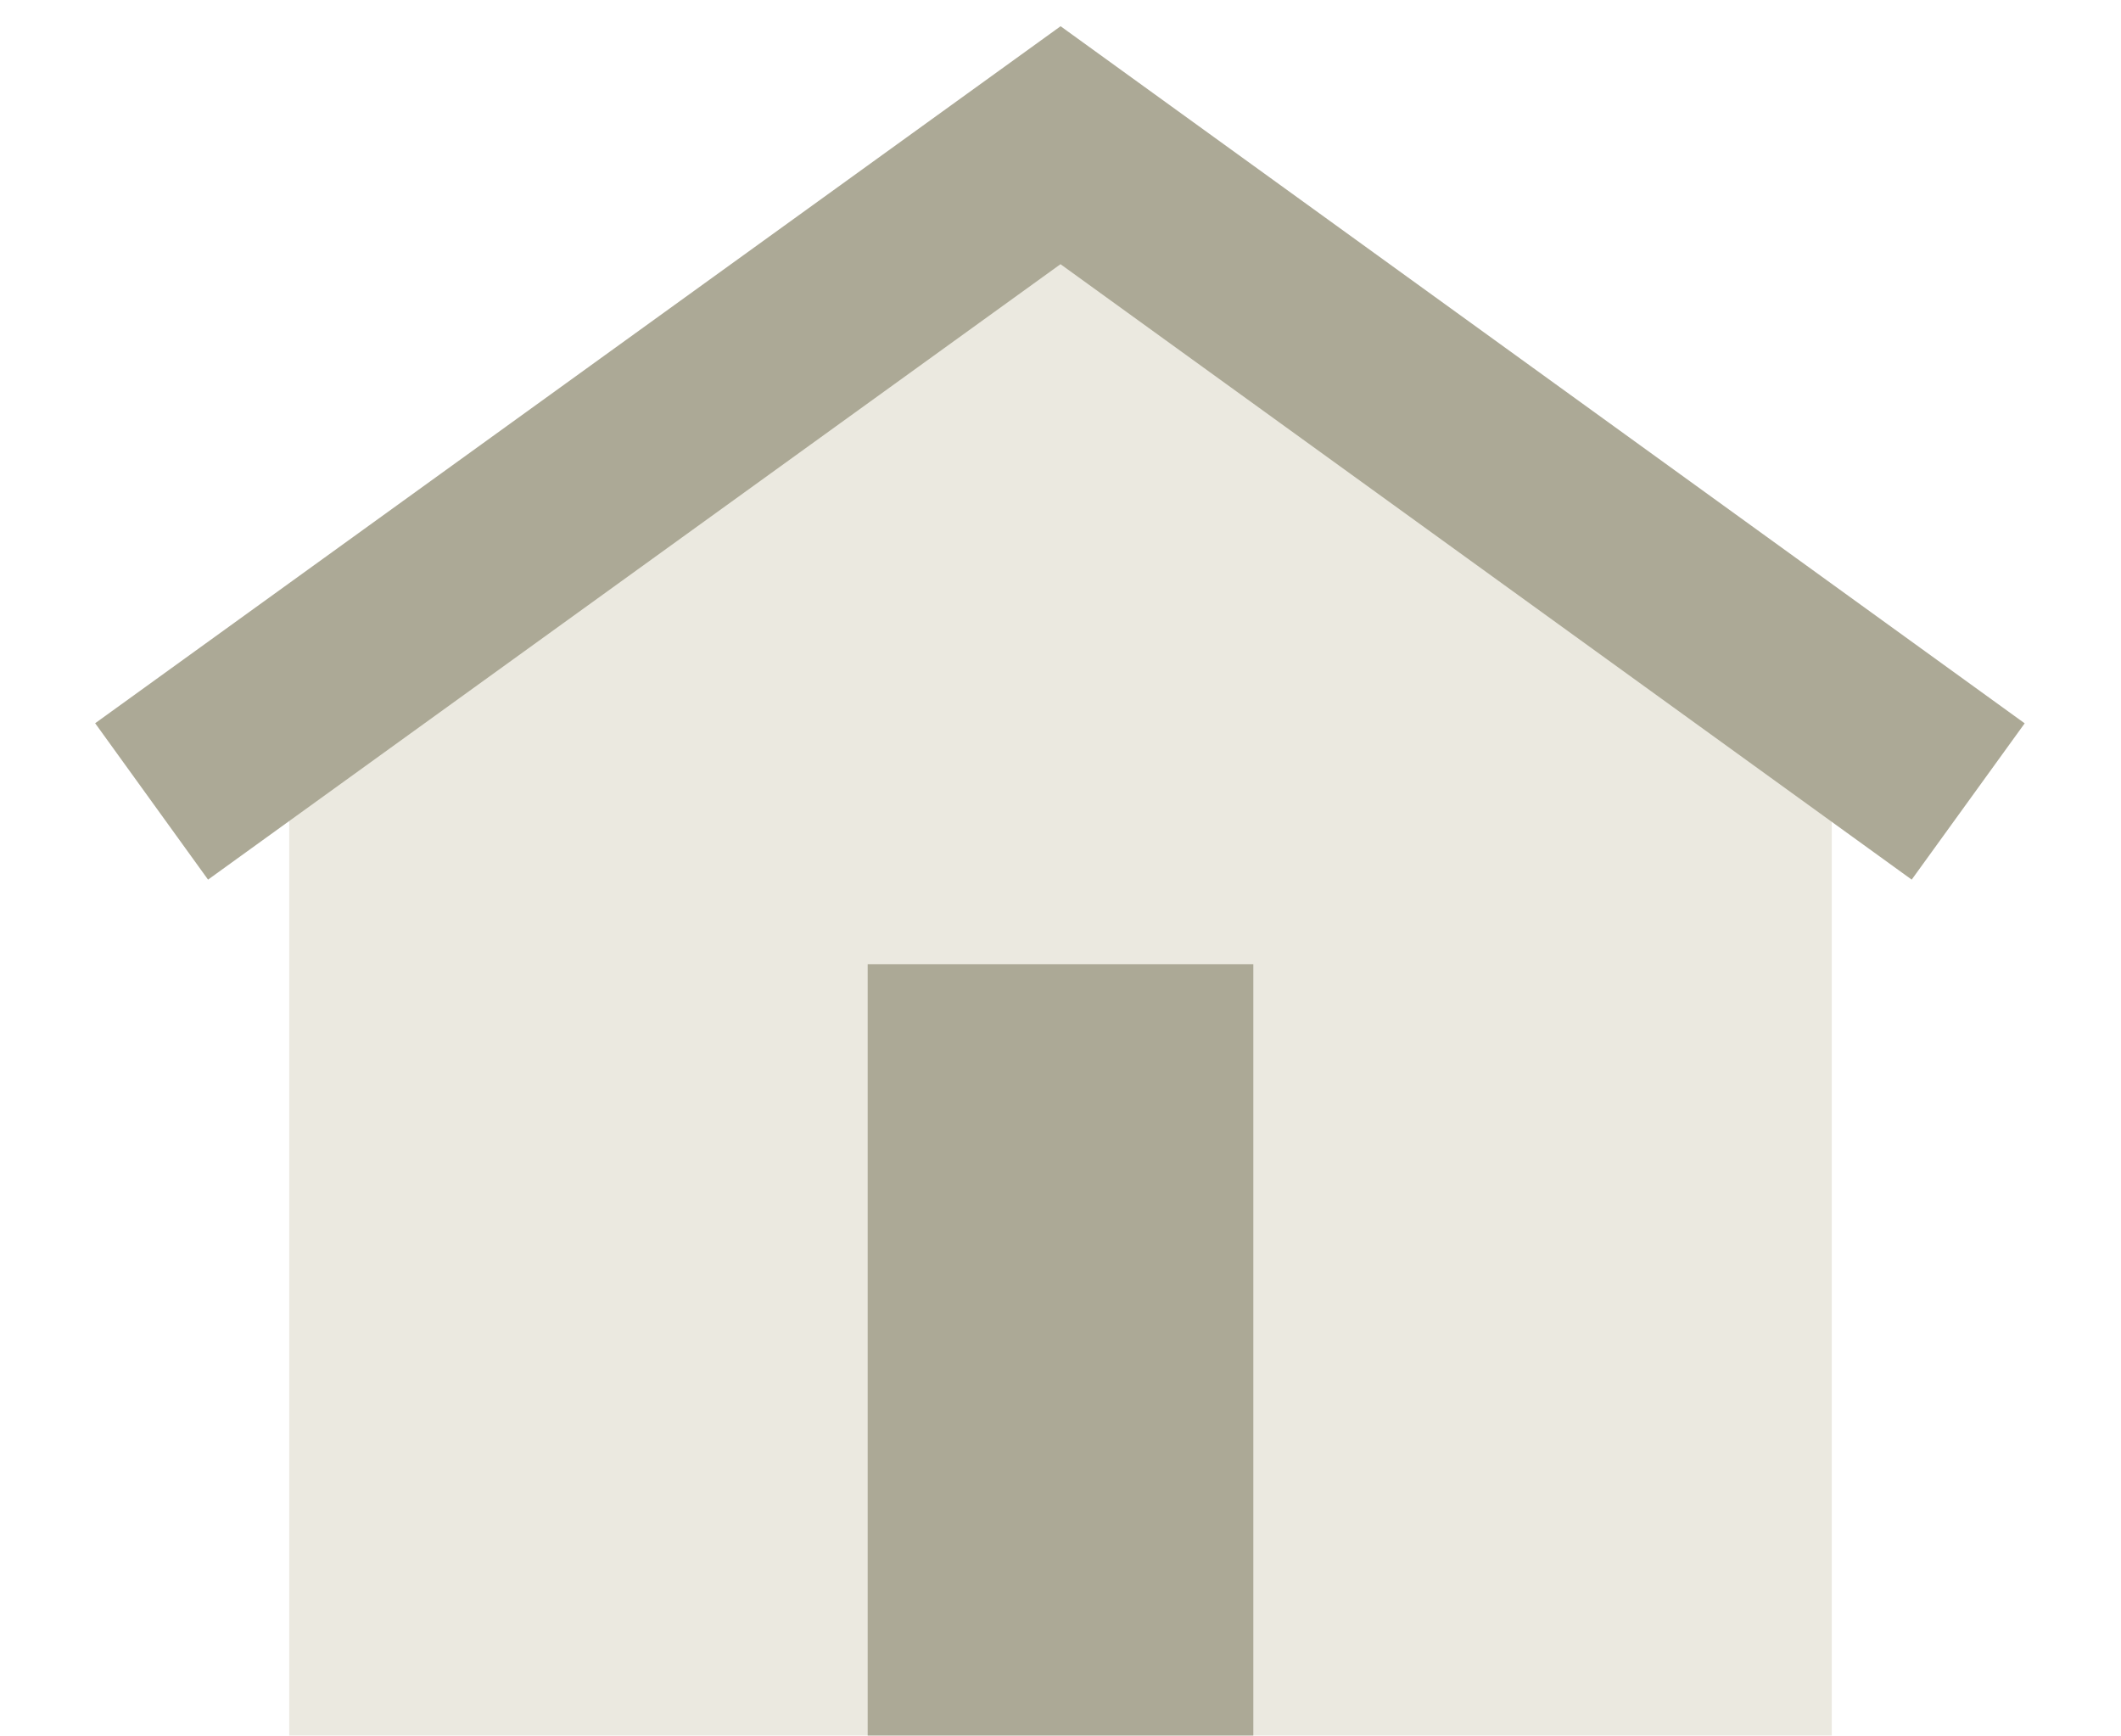
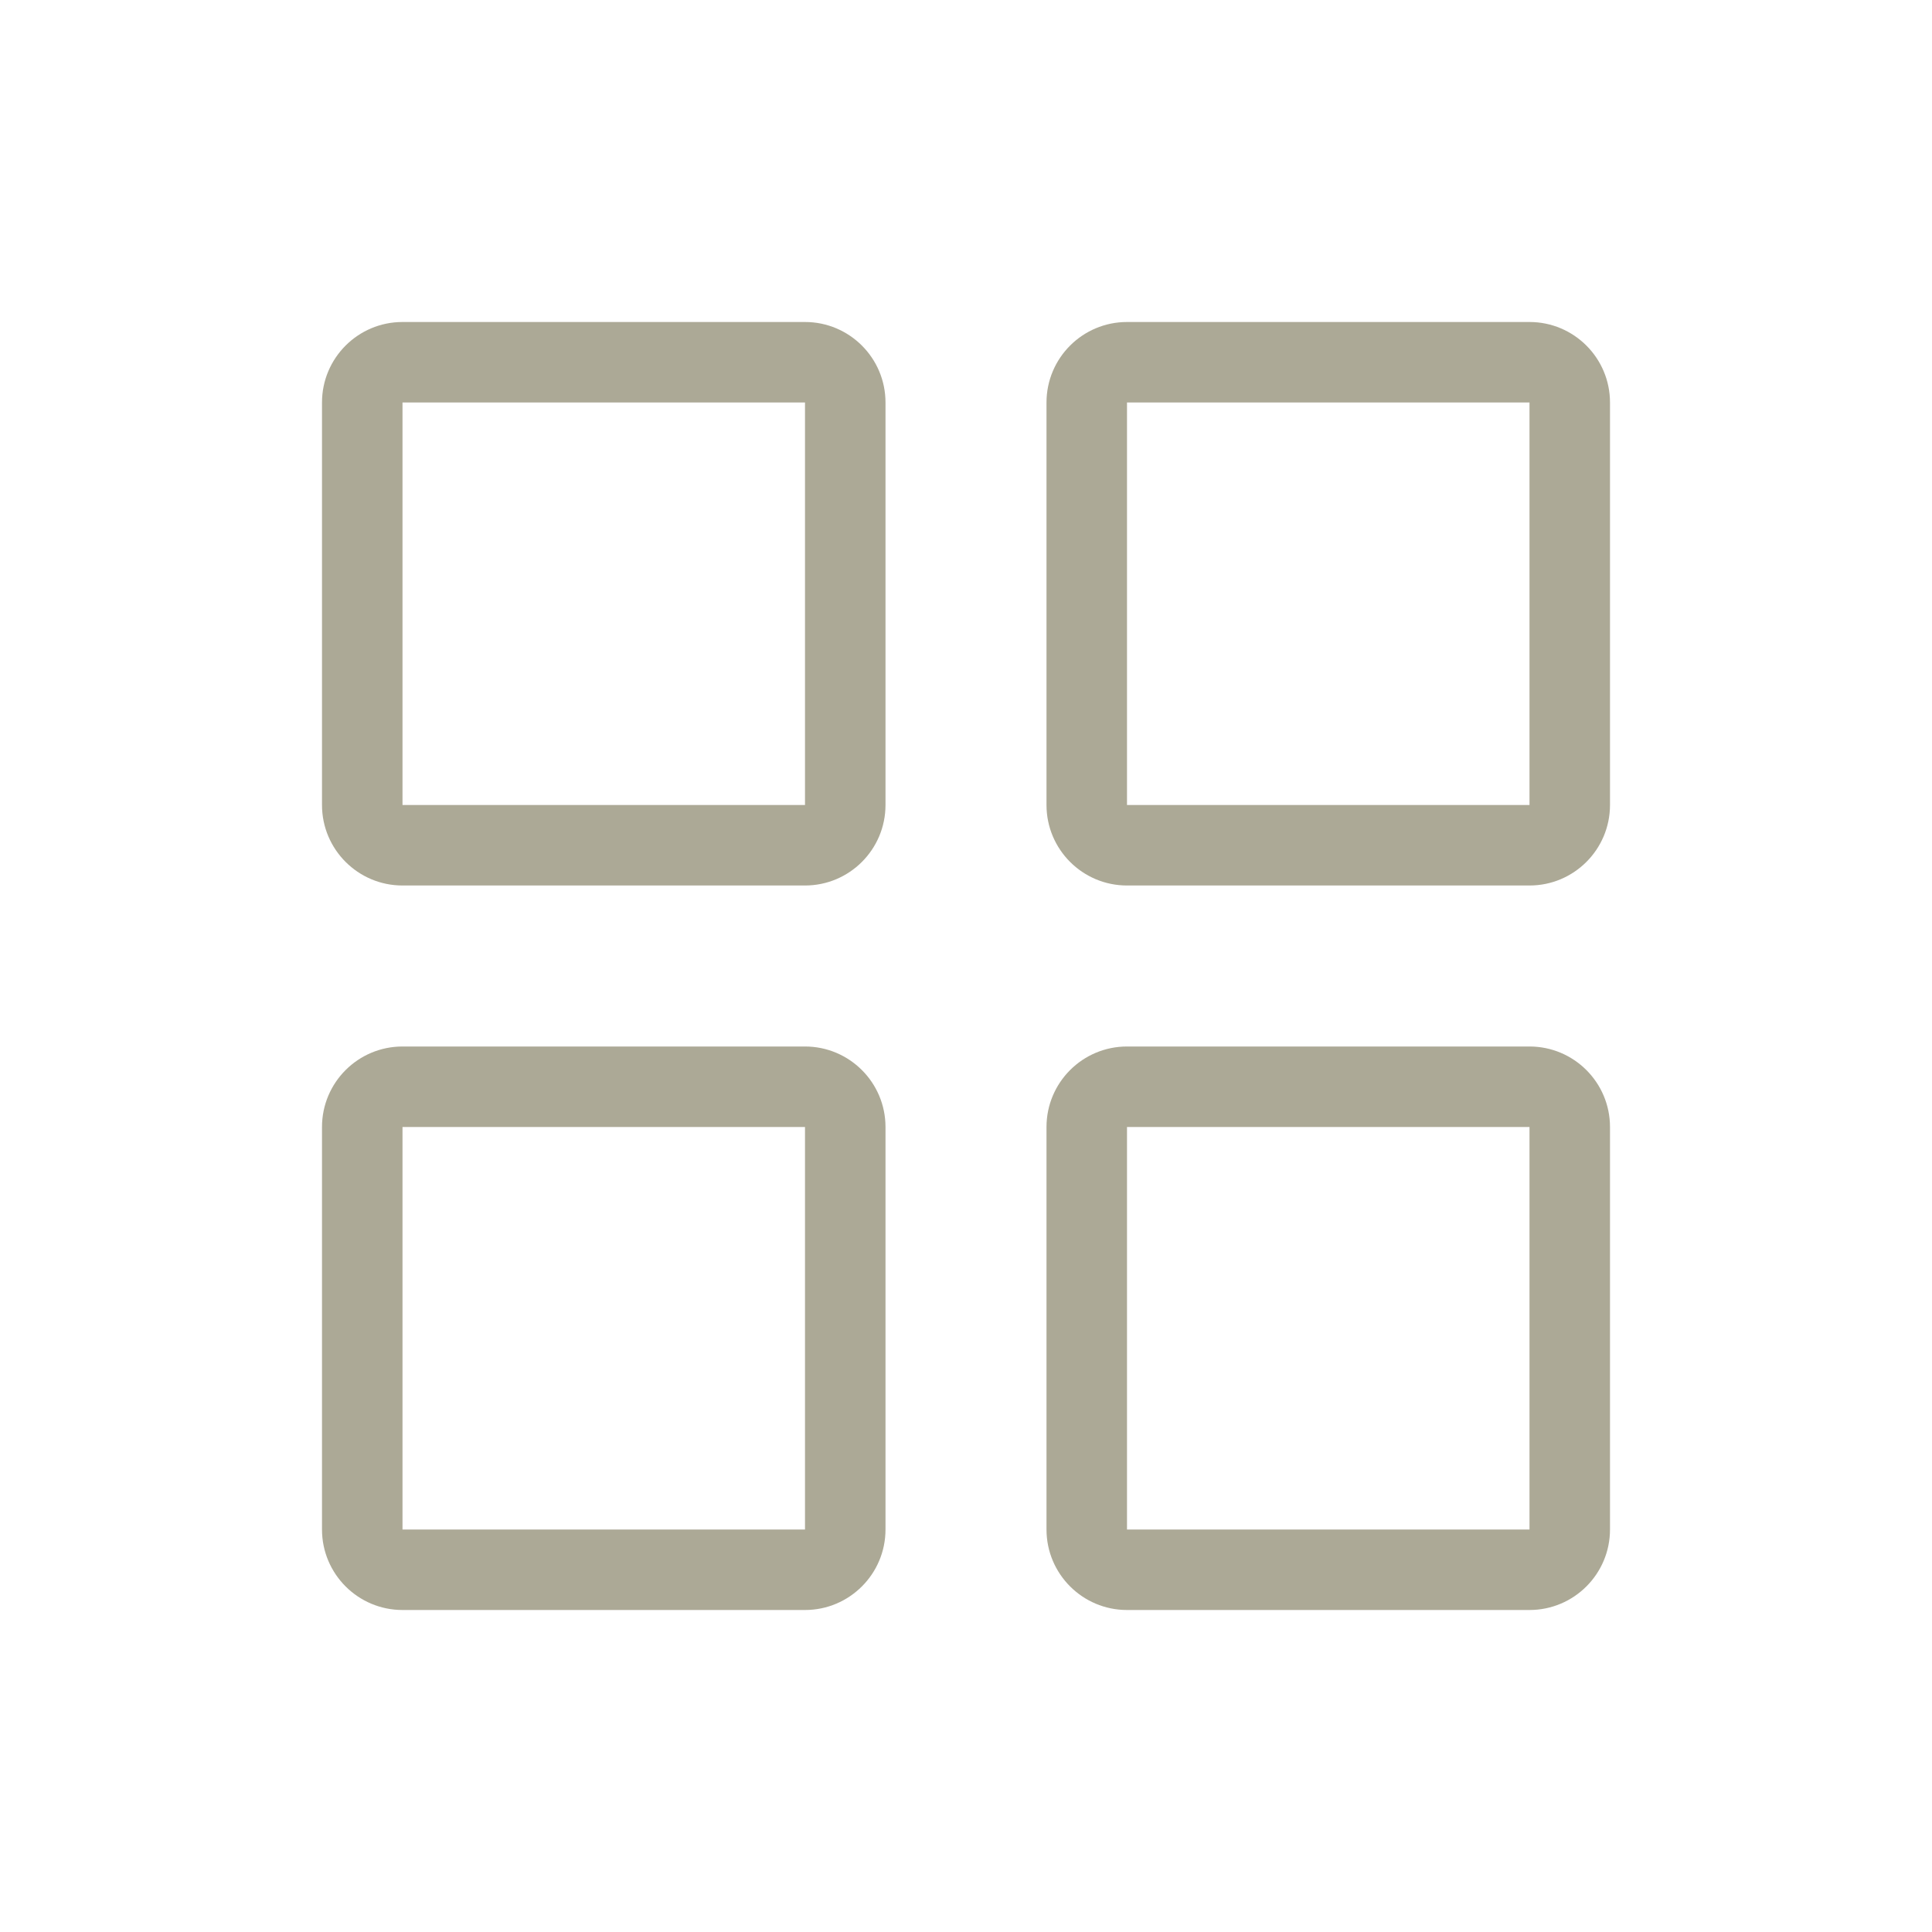
- <svg xmlns="http://www.w3.org/2000/svg" width="22" height="18" viewBox="0 0 22 18" fill="none">
-   <path d="M3 18V8.027L11 2L19 8.027V18" fill="#EBE9E0" />
-   <path fill-rule="evenodd" clip-rule="evenodd" d="M11.001 0.272L21.001 7.502L19.829 9.123L11 2.74L2.158 9.123L0.987 7.501L11.001 0.272Z" fill="#ACA996" />
-   <path d="M9 10H13V18H9V10Z" fill="#ACA996" />
+ <svg xmlns="http://www.w3.org/2000/svg" width="24" height="24" viewBox="0 0 24 24" fill="none">
+   <path fill-rule="evenodd" clip-rule="evenodd" d="M10 5H5L5 10H10V5ZM5 4C4.448 4 4 4.448 4 5V10C4 10.552 4.448 11 5 11H10C10.552 11 11 10.552 11 10V5C11 4.448 10.552 4 10 4H5Z" fill="#ACA996" />
+   <path fill-rule="evenodd" clip-rule="evenodd" d="M19 5H14L14 10H19V5ZM14 4C13.448 4 13 4.448 13 5V10C13 10.552 13.448 11 14 11H19C19.552 11 20 10.552 20 10V5C20 4.448 19.552 4 19 4H14Z" fill="#ACA996" />
+   <path fill-rule="evenodd" clip-rule="evenodd" d="M10 14H5L5 19H10V14ZM5 13C4.448 13 4 13.448 4 14V19C4 19.552 4.448 20 5 20H10C10.552 20 11 19.552 11 19V14C11 13.448 10.552 13 10 13H5Z" fill="#ACA996" />
+   <path fill-rule="evenodd" clip-rule="evenodd" d="M19 14H14L14 19H19V14ZM14 13C13.448 13 13 13.448 13 14V19C13 19.552 13.448 20 14 20H19C19.552 20 20 19.552 20 19V14C20 13.448 19.552 13 19 13H14Z" fill="#ACA996" />
</svg>
